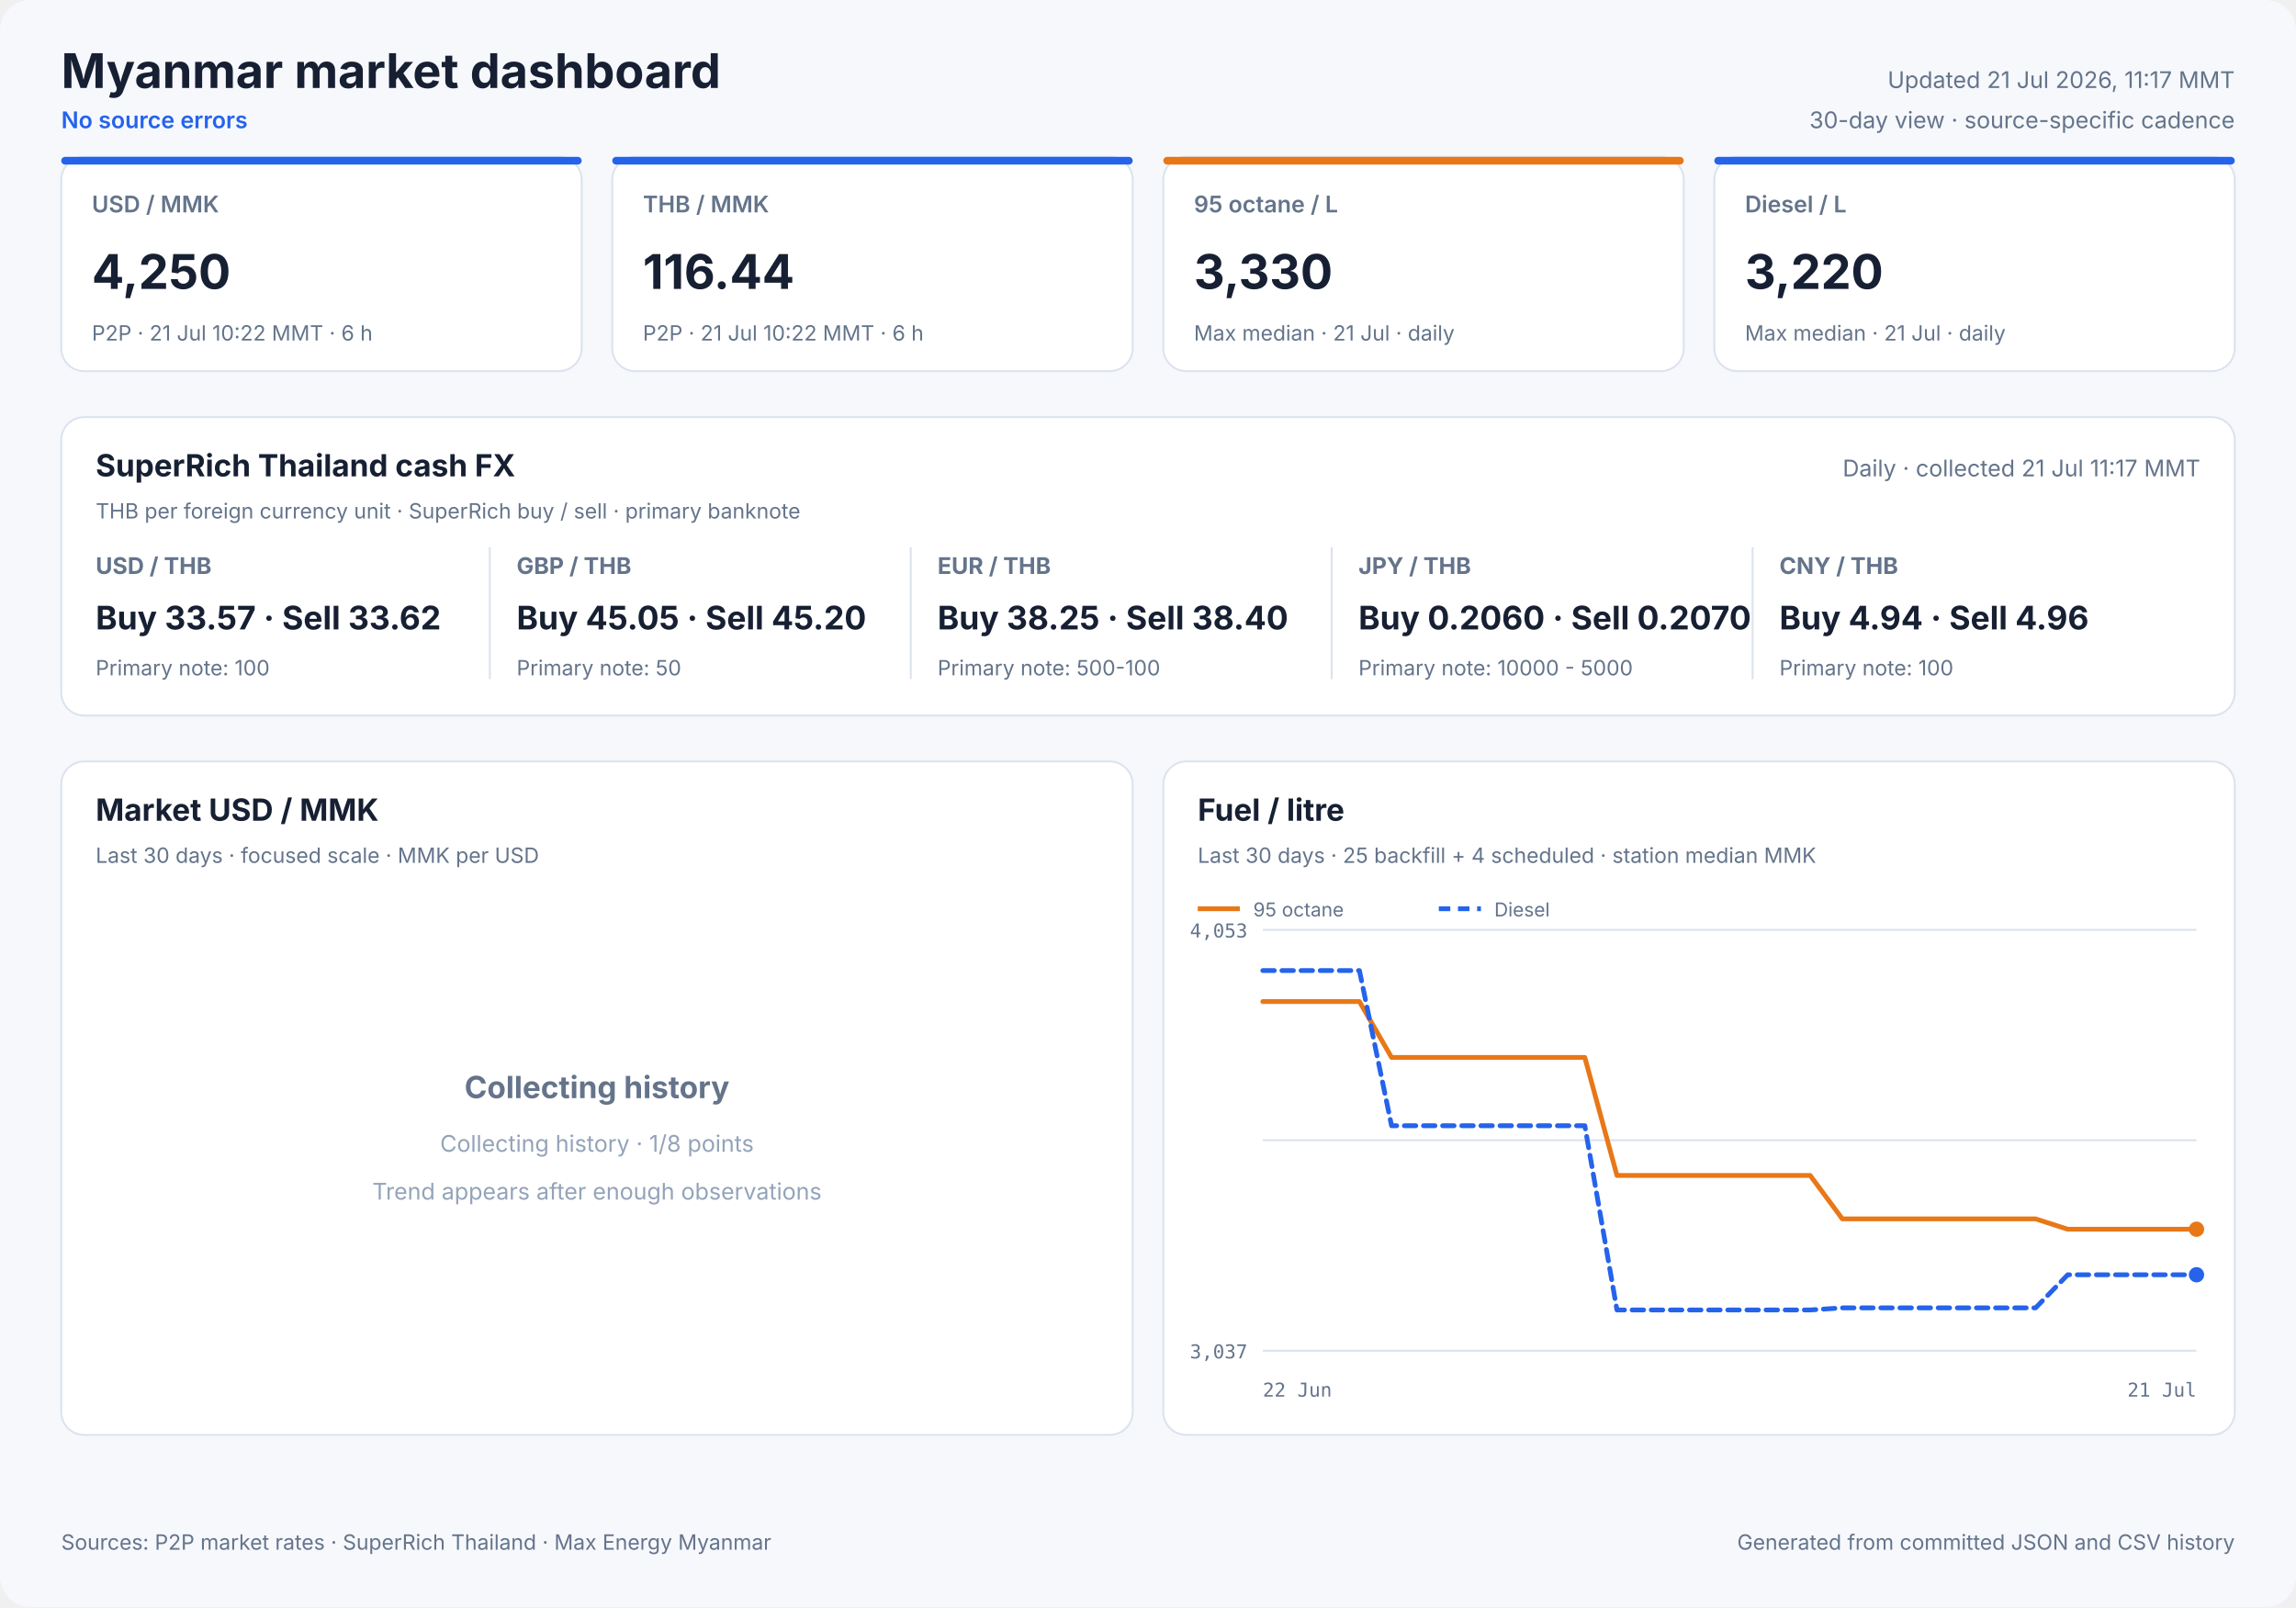
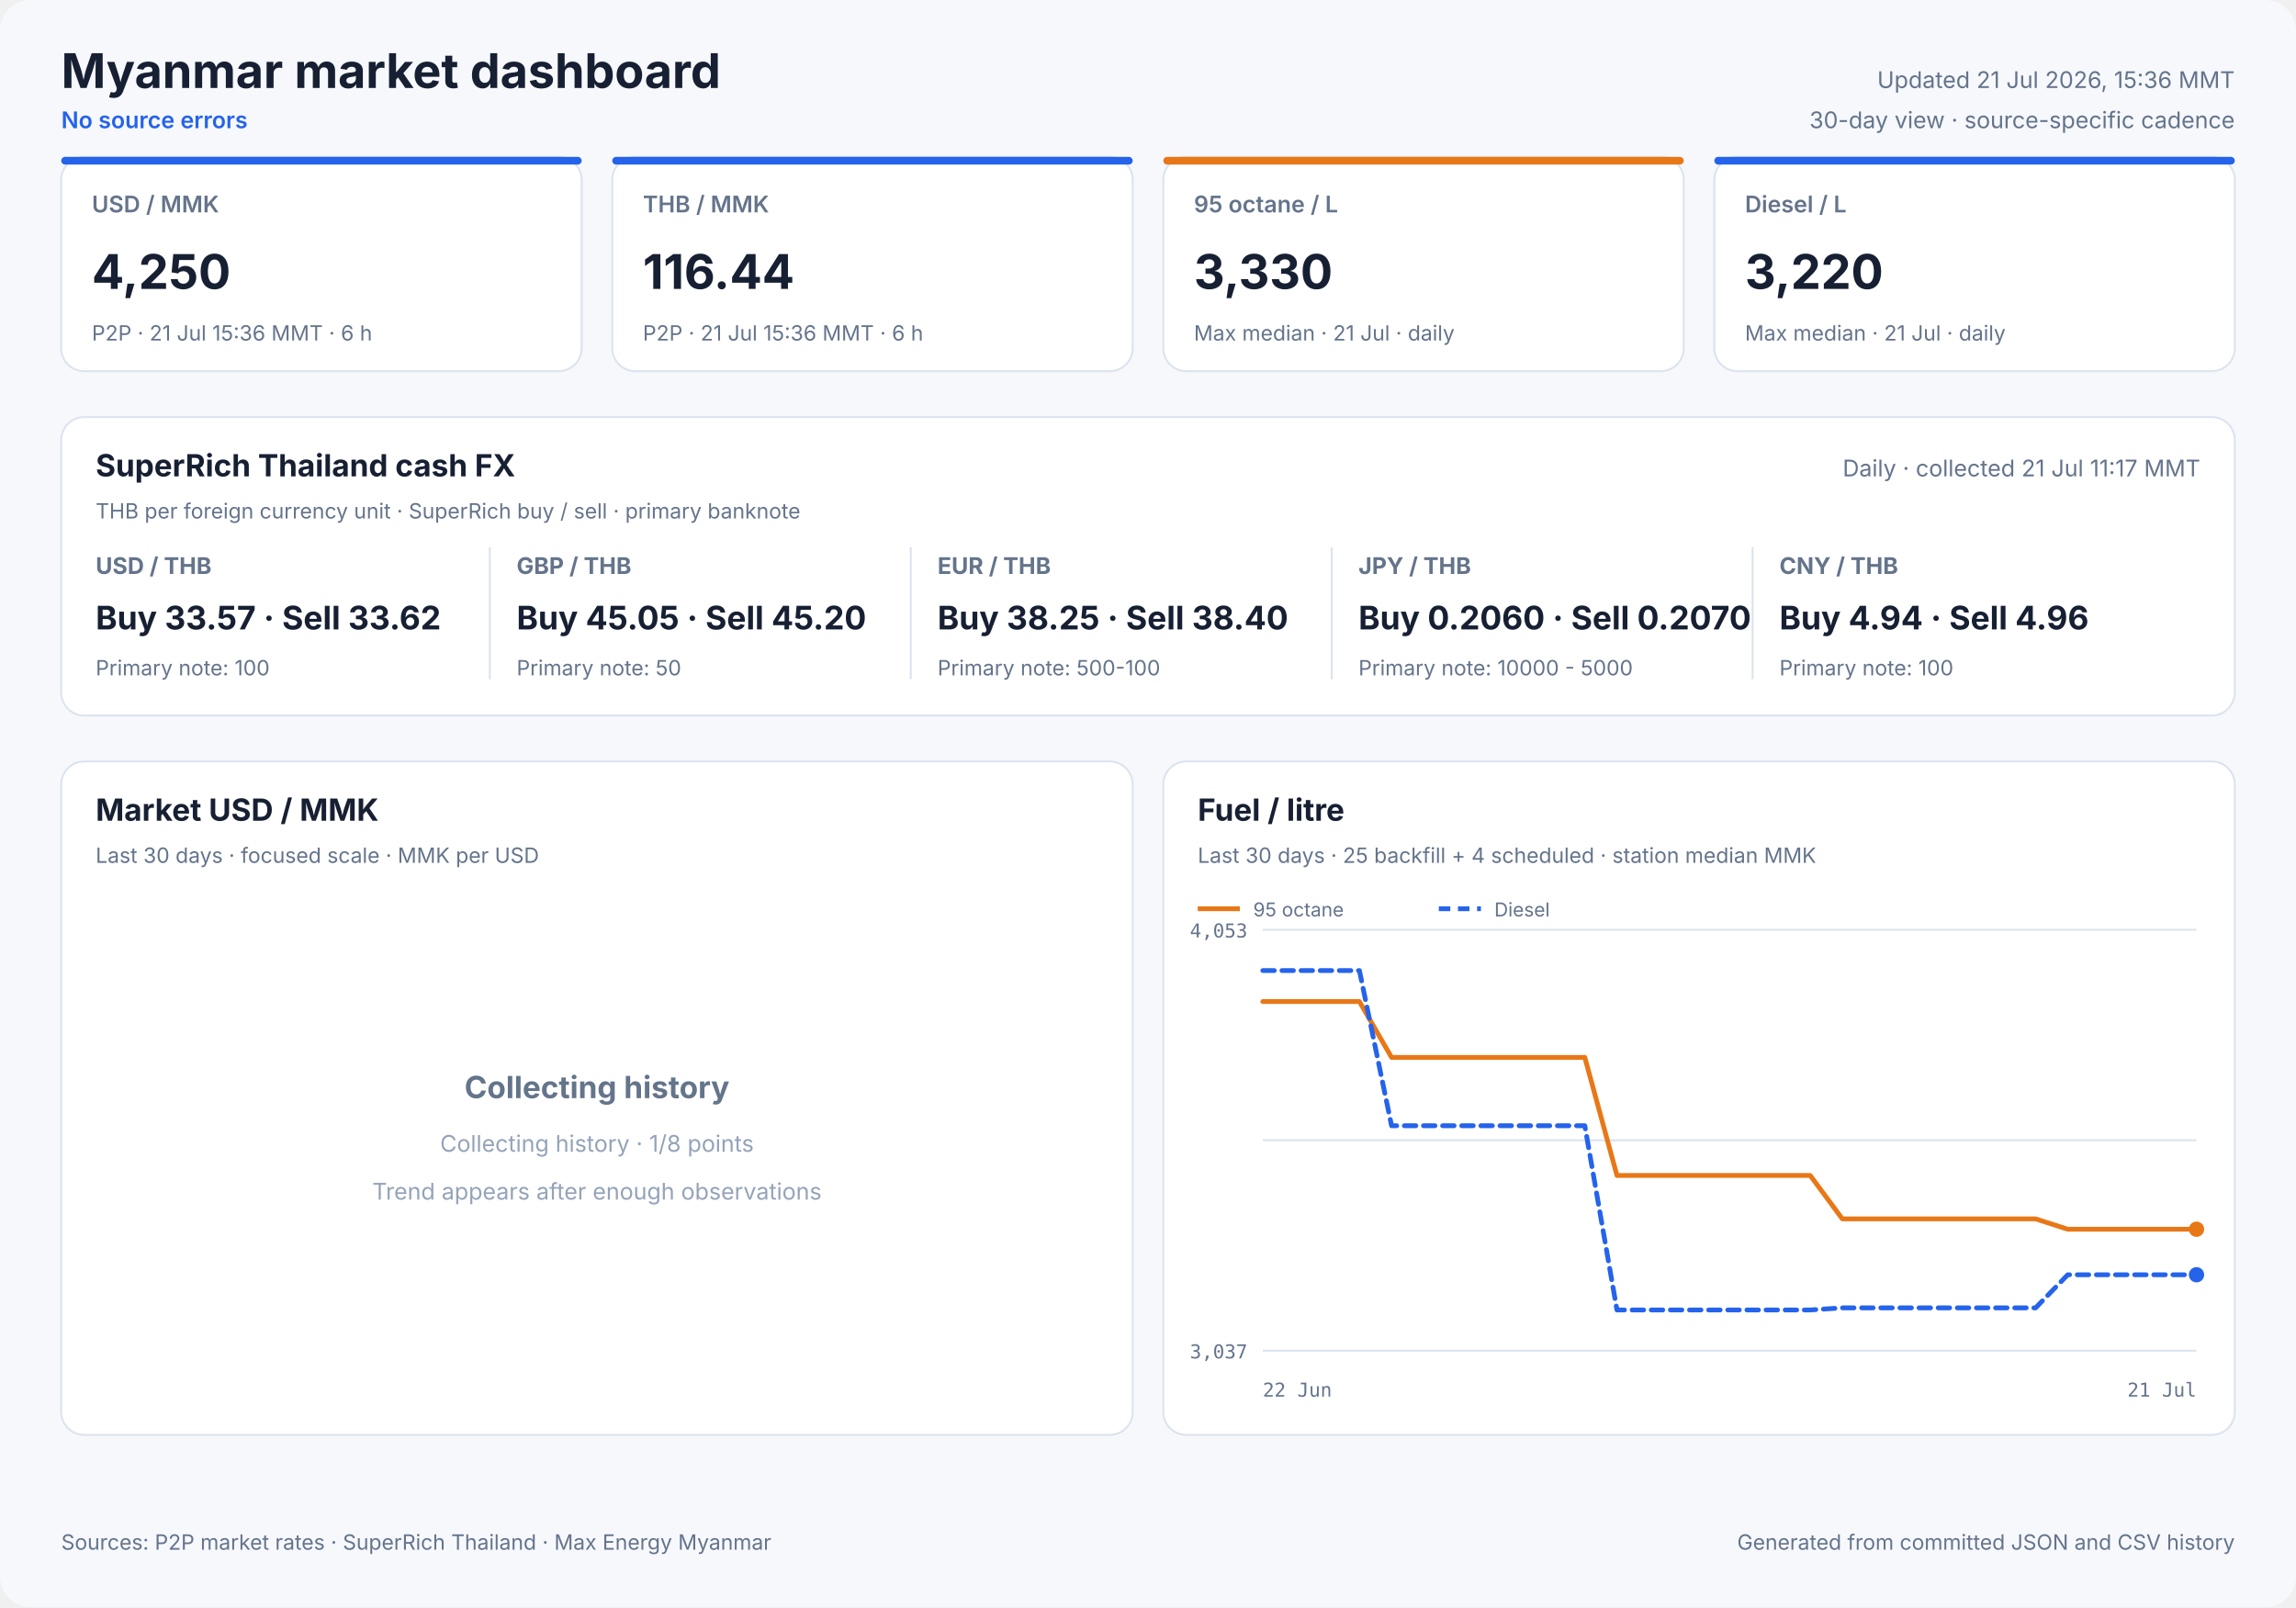
<svg xmlns="http://www.w3.org/2000/svg" width="1200" height="840" viewBox="0 0 1200 840" role="img">
  <style>
            text { font-family: Inter, ui-sans-serif, system-ui, -apple-system, sans-serif; fill: #172033; }
            .panel { fill: #ffffff; stroke: #dbe3ef; stroke-width: 1; }
            .title { font-size: 25px; font-weight: 700; }
            .freshness { font-size: 12px; fill: #64748b; }
            .status { font-size: 12px; fill: #2563eb; font-weight: 600; }
            .card-label { font-size: 12px; fill: #64748b; font-weight: 600; }
            .card-value { font-size: 25px; font-weight: 700; }
            .card-note { font-size: 11px; fill: #64748b; }
            .cash-pair { font-size: 12px; fill: #64748b; font-weight: 650; }
            .cash-value { font-size: 17px; font-weight: 700; }
            .cash-note { font-size: 11px; fill: #64748b; }
            .panel-title { font-size: 16px; font-weight: 700; }
            .panel-subtitle { font-size: 11px; fill: #64748b; }
            .empty-title { font-size: 16px; font-weight: 650; fill: #64748b; }
            .empty-note { font-size: 12px; fill: #94a3b8; }
            .axis { font-size: 10px; fill: #64748b; font-family: ui-monospace, SFMono-Regular, monospace; }
            .legend { font-size: 10px; fill: #64748b; }
            .grid { stroke: #dbe3ef; stroke-width: 1; }
            .footer { font-size: 11px; fill: #64748b; }
        </style>
  <rect width="1200" height="840" rx="16" fill="#f6f8fc" />
  <text x="32" y="46" class="title" text-anchor="start">Myanmar market dashboard</text>
  <text x="32" y="67" class="status" text-anchor="start">No source errors</text>
-   <text x="1168" y="46" class="freshness" text-anchor="end">Updated 21 Jul 2026, 11:17 MMT</text>
+   <text x="1168" y="46" class="freshness" text-anchor="end">Updated 21 Jul 2026, 15:36 MMT</text>
  <text x="1168" y="67" class="freshness" text-anchor="end">30-day view · source-specific cadence</text>
  <rect x="32" y="82" width="272" height="112" rx="12" class="panel" />
  <rect x="32" y="82" width="272" height="4" rx="2" fill="#2563eb" />
  <text x="48" y="111" class="card-label" text-anchor="start">USD / MMK</text>
  <text x="48" y="151" class="card-value" text-anchor="start">4,250</text>
-   <text x="48" y="178" class="card-note" text-anchor="start">P2P · 21 Jul 10:22 MMT · 6 h</text>
+   <text x="48" y="178" class="card-note" text-anchor="start">P2P · 21 Jul 15:36 MMT · 6 h</text>
  <rect x="320" y="82" width="272" height="112" rx="12" class="panel" />
  <rect x="320" y="82" width="272" height="4" rx="2" fill="#2563eb" />
  <text x="336" y="111" class="card-label" text-anchor="start">THB / MMK</text>
  <text x="336" y="151" class="card-value" text-anchor="start">116.44</text>
-   <text x="336" y="178" class="card-note" text-anchor="start">P2P · 21 Jul 10:22 MMT · 6 h</text>
+   <text x="336" y="178" class="card-note" text-anchor="start">P2P · 21 Jul 15:36 MMT · 6 h</text>
  <rect x="608" y="82" width="272" height="112" rx="12" class="panel" />
  <rect x="608" y="82" width="272" height="4" rx="2" fill="#e87817" />
  <text x="624" y="111" class="card-label" text-anchor="start">95 octane / L</text>
  <text x="624" y="151" class="card-value" text-anchor="start">3,330</text>
  <text x="624" y="178" class="card-note" text-anchor="start">Max median · 21 Jul · daily</text>
  <rect x="896" y="82" width="272" height="112" rx="12" class="panel" />
  <rect x="896" y="82" width="272" height="4" rx="2" fill="#2563eb" />
  <text x="912" y="111" class="card-label" text-anchor="start">Diesel / L</text>
  <text x="912" y="151" class="card-value" text-anchor="start">3,220</text>
  <text x="912" y="178" class="card-note" text-anchor="start">Max median · 21 Jul · daily</text>
  <rect x="32" y="218" width="1136" height="156" rx="12" class="panel" />
  <text x="50" y="249" class="panel-title" text-anchor="start">SuperRich Thailand cash FX</text>
  <text x="50" y="271" class="panel-subtitle" text-anchor="start">THB per foreign currency unit · SuperRich buy / sell · primary banknote</text>
  <text x="1150" y="249" class="freshness" text-anchor="end">Daily · collected 21 Jul 11:17 MMT</text>
  <text x="50" y="300" class="cash-pair" text-anchor="start">USD / THB</text>
  <text x="50" y="329" class="cash-value" text-anchor="start">Buy 33.57 · Sell 33.62</text>
  <text x="50" y="353" class="cash-note" text-anchor="start">Primary note: 100</text>
  <line x1="256" y1="286" x2="256" y2="355" class="grid" />
  <text x="270" y="300" class="cash-pair" text-anchor="start">GBP / THB</text>
  <text x="270" y="329" class="cash-value" text-anchor="start">Buy 45.05 · Sell 45.20</text>
  <text x="270" y="353" class="cash-note" text-anchor="start">Primary note: 50</text>
  <line x1="476" y1="286" x2="476" y2="355" class="grid" />
  <text x="490" y="300" class="cash-pair" text-anchor="start">EUR / THB</text>
  <text x="490" y="329" class="cash-value" text-anchor="start">Buy 38.25 · Sell 38.40</text>
  <text x="490" y="353" class="cash-note" text-anchor="start">Primary note: 500-100</text>
  <line x1="696" y1="286" x2="696" y2="355" class="grid" />
  <text x="710" y="300" class="cash-pair" text-anchor="start">JPY / THB</text>
  <text x="710" y="329" class="cash-value" text-anchor="start">Buy 0.2060 · Sell 0.2070</text>
  <text x="710" y="353" class="cash-note" text-anchor="start">Primary note: 10000 - 5000</text>
  <line x1="916" y1="286" x2="916" y2="355" class="grid" />
  <text x="930" y="300" class="cash-pair" text-anchor="start">CNY / THB</text>
  <text x="930" y="329" class="cash-value" text-anchor="start">Buy 4.94 · Sell 4.96</text>
  <text x="930" y="353" class="cash-note" text-anchor="start">Primary note: 100</text>
  <rect x="32" y="398" width="560" height="352" rx="12" class="panel" />
  <text x="50" y="429" class="panel-title" text-anchor="start">Market USD / MMK</text>
  <text x="50" y="451" class="panel-subtitle" text-anchor="start">Last 30 days · focused scale · MMK per USD</text>
  <text x="312.0" y="574" class="empty-title" text-anchor="middle">Collecting history</text>
  <text x="312.0" y="602" class="empty-note" text-anchor="middle">Collecting history · 1/8 points</text>
  <text x="312.0" y="627" class="empty-note" text-anchor="middle">Trend appears after enough observations</text>
  <rect x="608" y="398" width="560" height="352" rx="12" class="panel" />
  <text x="626" y="429" class="panel-title" text-anchor="start">Fuel / litre</text>
  <text x="626" y="451" class="panel-subtitle" text-anchor="start">Last 30 days · 25 backfill + 4 scheduled · station median MMK</text>
  <line x1="660" y1="486.0" x2="1148" y2="486.0" class="grid" />
  <line x1="660" y1="596.0" x2="1148" y2="596.0" class="grid" />
  <line x1="660" y1="706.0" x2="1148" y2="706.0" class="grid" />
  <text x="652" y="490" class="axis" text-anchor="end">4,053</text>
  <text x="652" y="710" class="axis" text-anchor="end">3,037</text>
  <text x="660" y="730" class="axis" text-anchor="start">22 Jun</text>
  <text x="1148" y="730" class="axis" text-anchor="end">21 Jul</text>
  <polyline points="660.0,523.5 676.8,523.5 693.7,523.5 710.5,523.5 727.3,552.7 744.1,552.7 761.0,552.7 777.8,552.7 794.6,552.7 811.4,552.7 828.3,552.7 845.1,614.4 861.9,614.4 878.8,614.4 895.6,614.4 912.4,614.4 929.2,614.4 946.1,614.4 962.9,637.1 979.7,637.1 996.6,637.1 1013.4,637.1 1030.2,637.1 1047.0,637.1 1063.9,637.1 1080.7,642.5 1097.5,642.5 1131.2,642.5 1148.0,642.5" fill="none" stroke="#e87817" stroke-width="2.5" stroke-linecap="round" stroke-linejoin="round" />
  <circle cx="1148.0" cy="642.5" r="4" fill="#e87817" />
  <line x1="626" y1="475" x2="648" y2="475" stroke="#e87817" stroke-width="2.5" />
  <text x="655" y="479" class="legend" text-anchor="start">95 octane</text>
  <polyline points="660.0,507.3 676.8,507.3 693.7,507.3 710.5,507.3 727.3,588.4 744.1,588.4 761.0,588.4 777.8,588.4 794.6,588.4 811.4,588.4 828.3,588.4 845.1,684.7 861.9,684.7 878.8,684.7 895.6,684.7 912.4,684.7 929.2,684.7 946.1,684.7 962.9,683.6 979.7,683.6 996.6,683.6 1013.4,683.6 1030.2,683.6 1047.0,683.6 1063.9,683.6 1080.7,666.3 1097.5,666.3 1131.2,666.3 1148.0,666.3" fill="none" stroke="#2563eb" stroke-width="2.5" stroke-linecap="round" stroke-linejoin="round" stroke-dasharray="6 4" />
  <circle cx="1148.0" cy="666.3" r="4" fill="#2563eb" />
  <line x1="752" y1="475" x2="774" y2="475" stroke="#2563eb" stroke-width="2.5" stroke-dasharray="6 4" />
  <text x="781" y="479" class="legend" text-anchor="start">Diesel</text>
  <text x="32" y="810" class="footer" text-anchor="start">Sources: P2P market rates · SuperRich Thailand · Max Energy Myanmar</text>
  <text x="1168" y="810" class="footer" text-anchor="end">Generated from committed JSON and CSV history</text>
</svg>
